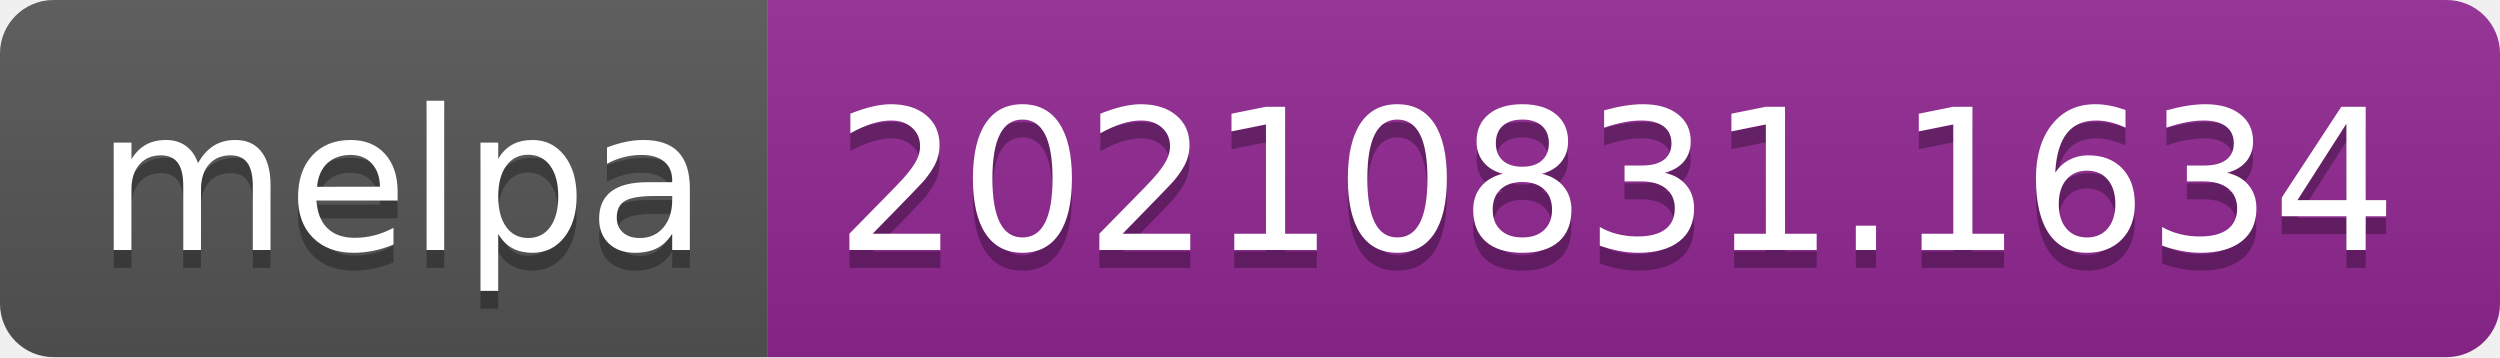
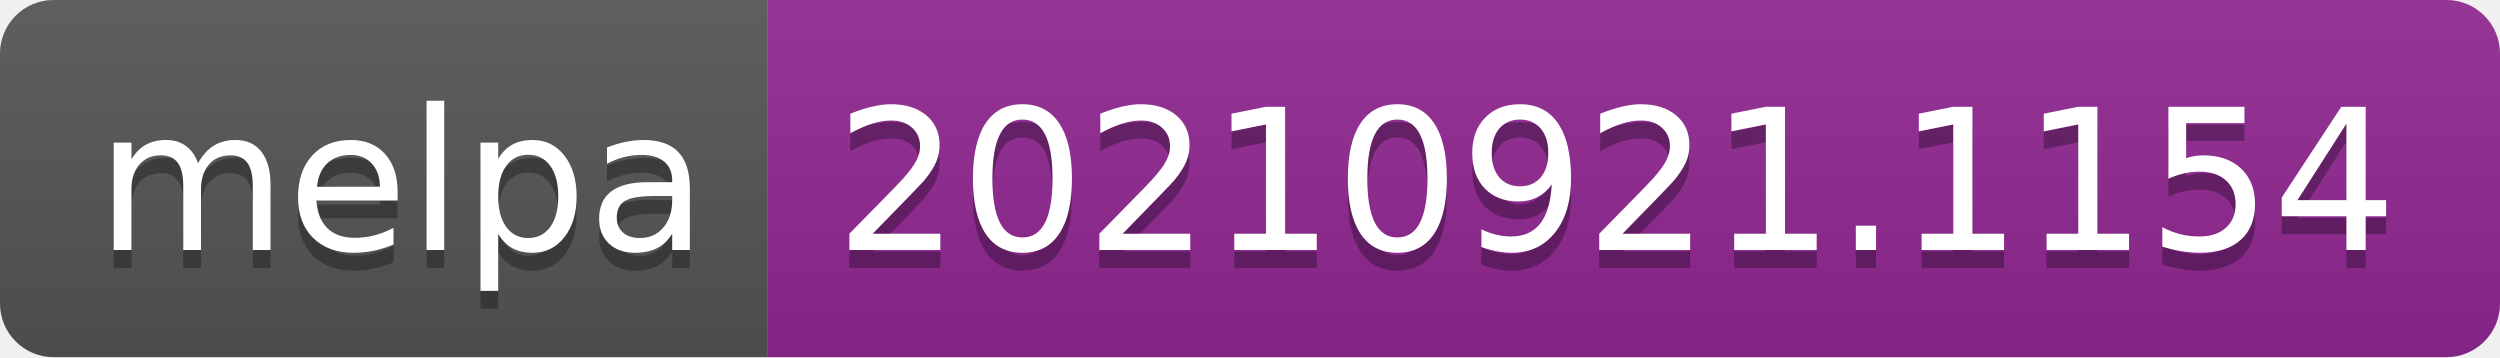
- <svg xmlns="http://www.w3.org/2000/svg" width="140" height="20" role="img" aria-label="melpa: 20210831.1634">
+ <svg xmlns="http://www.w3.org/2000/svg" width="140" height="20" role="img" aria-label="melpa: 20210921.1154">
  <linearGradient id="s" x2="0" y2="100%">
    <stop offset="0" stop-color="#bbb" stop-opacity=".1" />
    <stop offset="1" stop-opacity=".1" />
  </linearGradient>
  <clipPath id="r">
    <rect width="140" height="20" rx="3" fill="#fff" />
  </clipPath>
  <g clip-path="url(#r)">
    <rect width="43" height="20" fill="#555" />
    <rect x="43" width="97" height="20" fill="#922793" />
    <rect width="140" height="20" fill="url(#s)" />
  </g>
  <g fill="#fff" text-anchor="middle" font-family="Verdana,Geneva,DejaVu Sans,sans-serif" text-rendering="geometricPrecision" font-size="110">
    <text aria-hidden="true" x="225" y="150" fill="#010101" fill-opacity=".3" transform="scale(.1)" textLength="330">melpa</text>
    <text x="225" y="140" transform="scale(.1)" fill="#fff" textLength="330">melpa</text>
-     <text aria-hidden="true" x="905" y="150" fill="#010101" fill-opacity=".3" transform="scale(.1)" textLength="870">20210831.1634</text>
-     <text x="905" y="140" transform="scale(.1)" fill="#fff" textLength="870">20210831.1634</text>
+     <text aria-hidden="true" x="905" y="150" fill="#010101" fill-opacity=".3" transform="scale(.1)" textLength="870">20210921.1154</text>
+     <text x="905" y="140" transform="scale(.1)" fill="#fff" textLength="870">20210921.1154</text>
  </g>
</svg>
